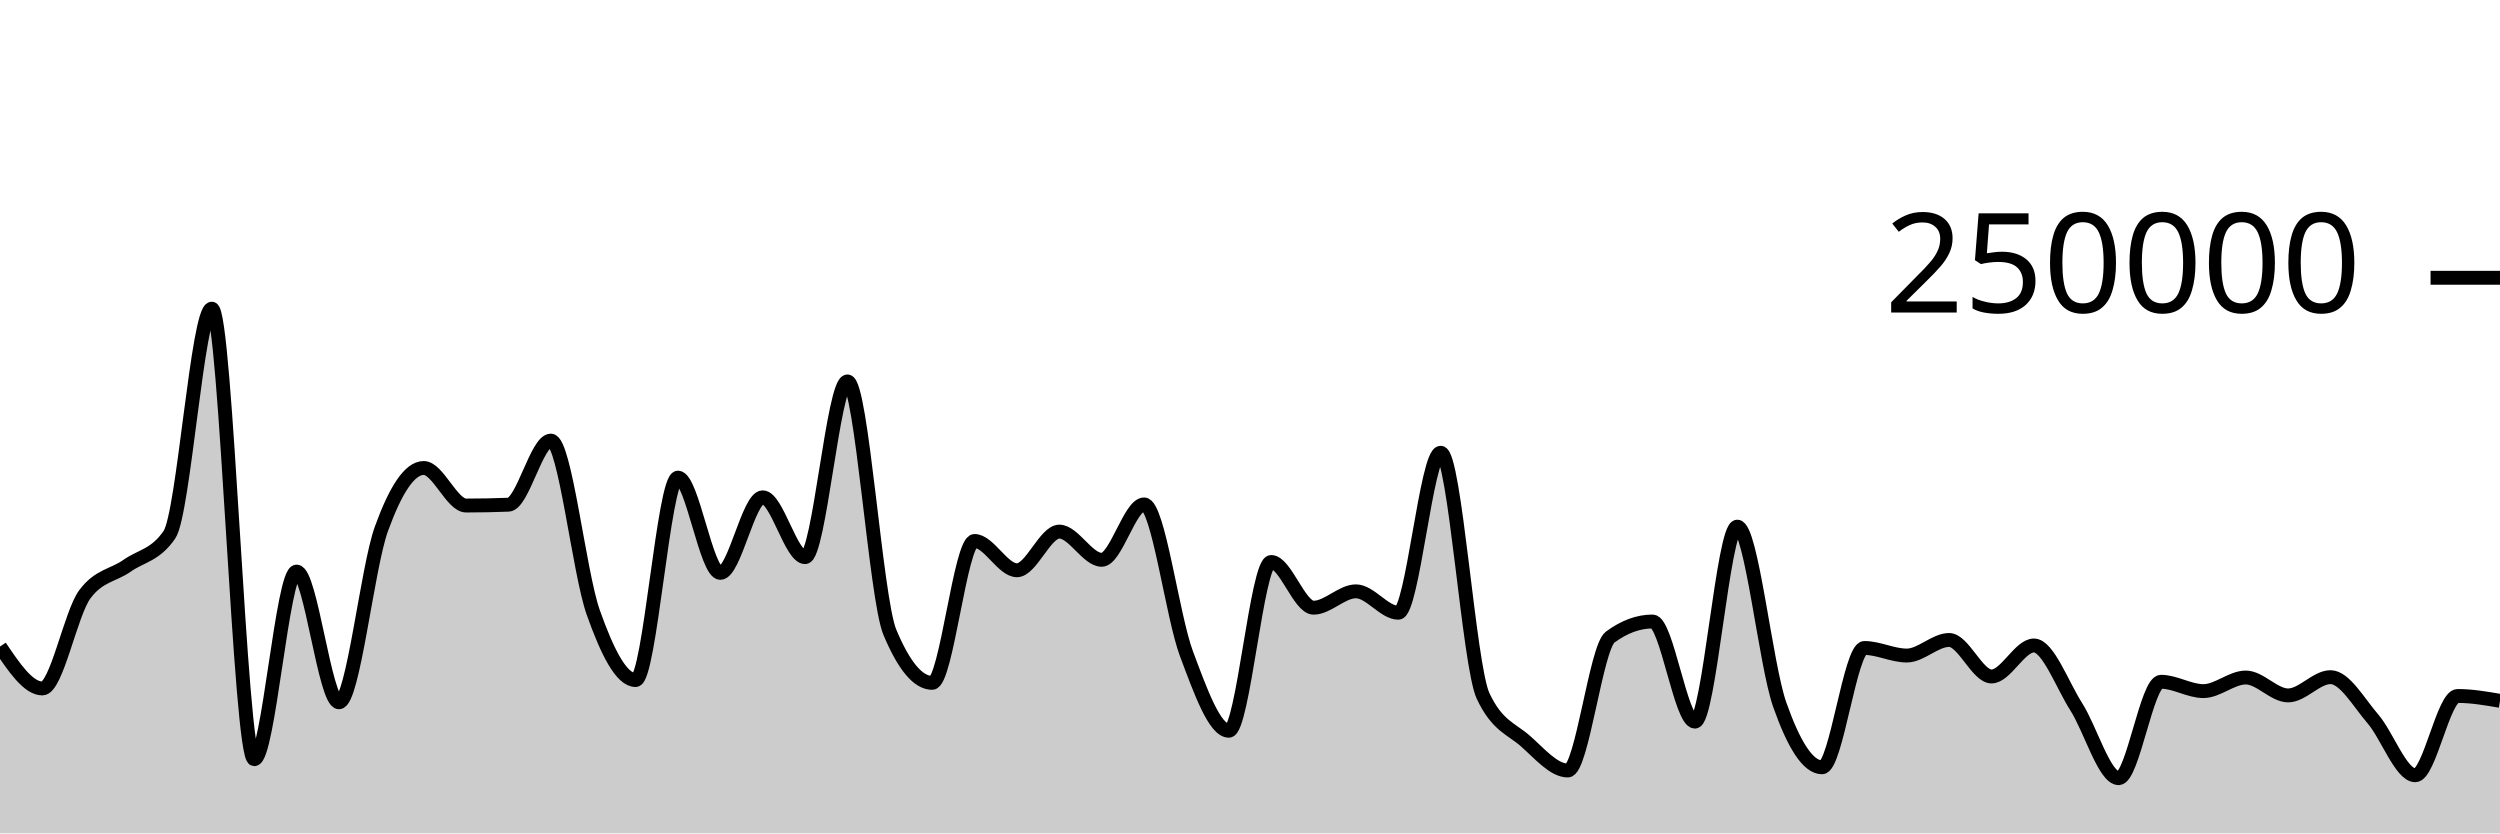
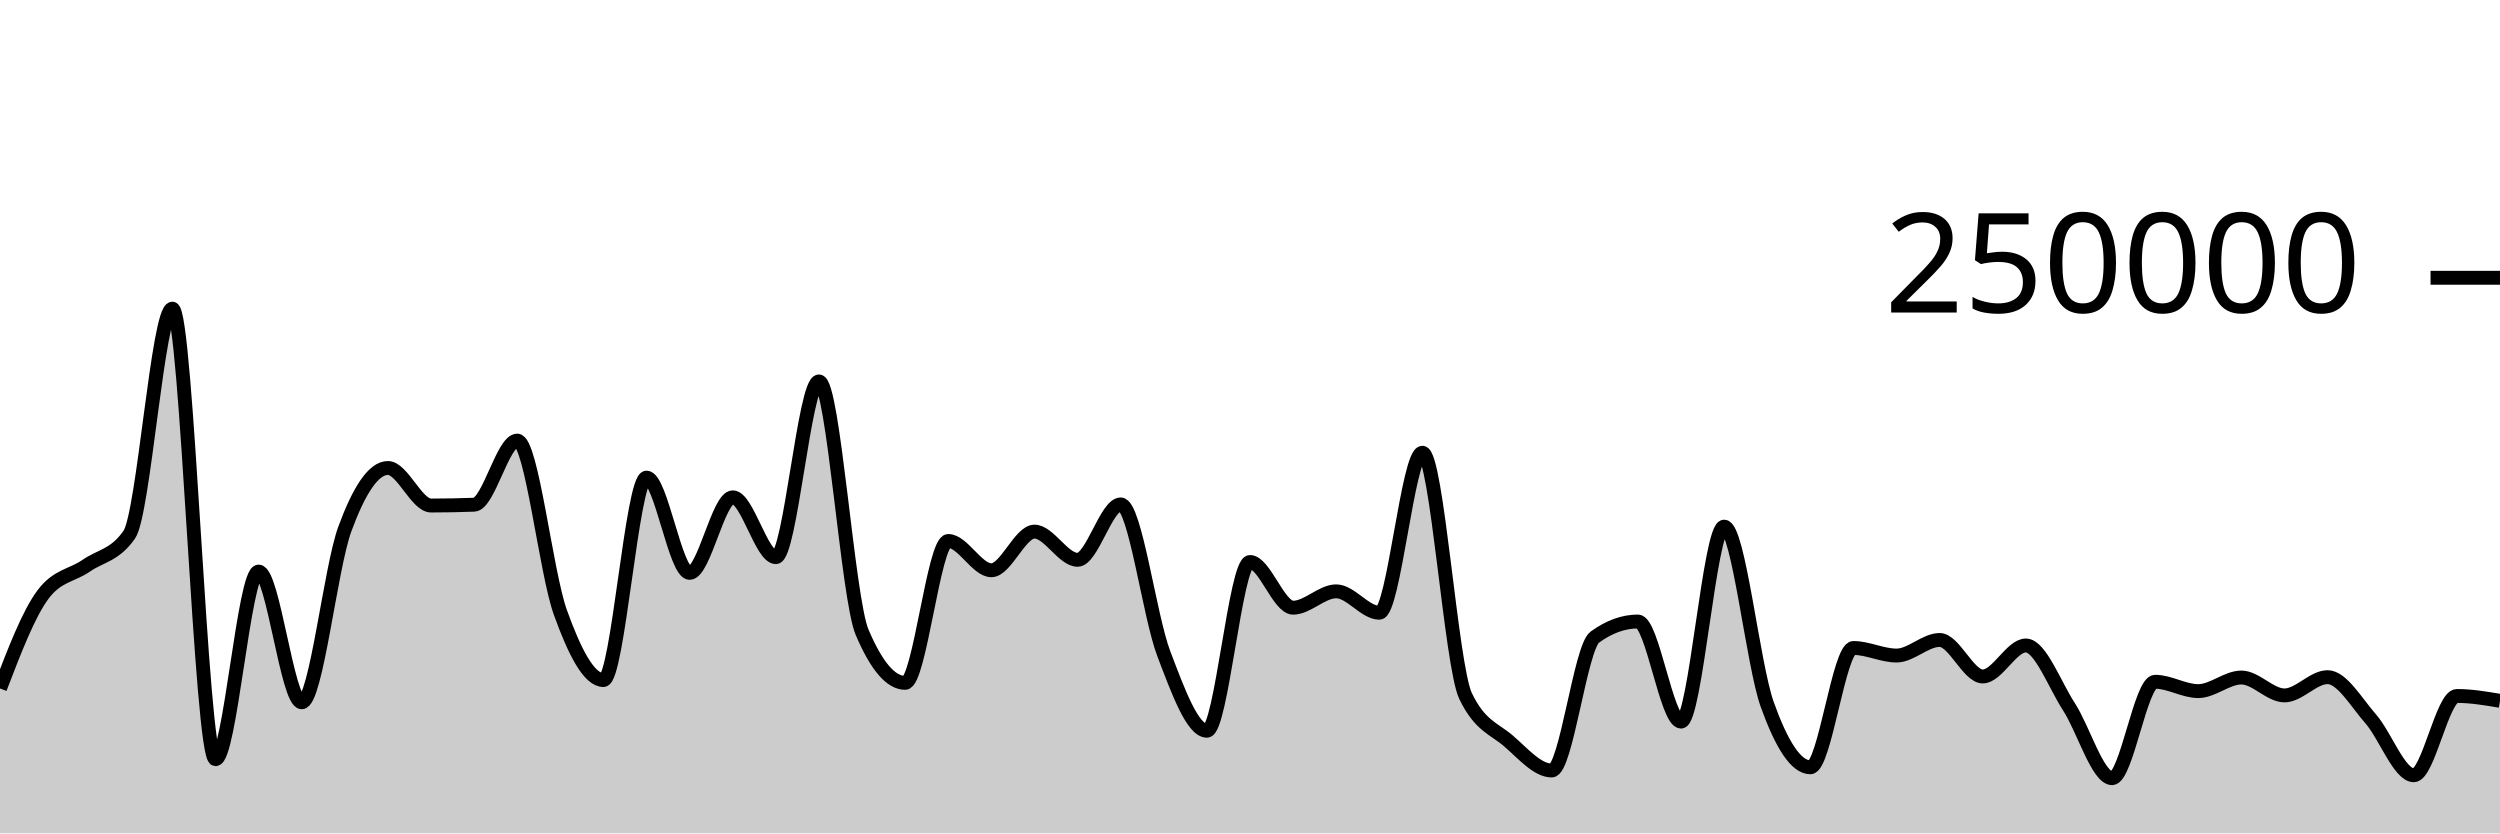
<svg xmlns="http://www.w3.org/2000/svg" viewBox="0 0 180 60">
  <g transform="translate(0,20)">
-     <path class="area" fill="rgba(0, 0, 0, 0.2)" d="M0,26.552C1.017,28.06,2.034,29.569,3.051,29.569C4.068,29.569,5.085,24.174,6.102,22.797C7.119,21.421,8.136,21.45,9.153,20.732C10.169,20.015,11.186,19.985,12.203,18.491C13.22,16.996,14.237,2.222,15.254,2.222C16.271,2.222,17.288,34.662,18.305,34.662C19.322,34.662,20.339,21.154,21.356,21.154C22.373,21.154,23.39,30.565,24.407,30.565C25.424,30.565,26.441,20.899,27.458,18.088C28.475,15.276,29.492,13.695,30.508,13.695C31.525,13.695,32.542,16.398,33.559,16.398C34.576,16.398,35.593,16.378,36.61,16.339C37.627,16.299,38.644,11.723,39.661,11.723C40.678,11.723,41.695,21.217,42.712,24.09C43.729,26.964,44.746,28.964,45.763,28.964C46.78,28.964,47.797,14.389,48.814,14.389C49.831,14.389,50.847,21.247,51.864,21.247C52.881,21.247,53.898,15.807,54.915,15.807C55.932,15.807,56.949,20.114,57.966,20.114C58.983,20.114,60,7.463,61.017,7.463C62.034,7.463,63.051,23.085,64.068,25.517C65.085,27.95,66.102,29.166,67.119,29.166C68.136,29.166,69.153,18.95,70.169,18.95C71.186,18.95,72.203,21.059,73.22,21.059C74.237,21.059,75.254,18.276,76.271,18.276C77.288,18.276,78.305,20.306,79.322,20.306C80.339,20.306,81.356,16.318,82.373,16.318C83.39,16.318,84.407,24.352,85.424,27.068C86.441,29.784,87.458,32.614,88.475,32.614C89.492,32.614,90.508,20.463,91.525,20.463C92.542,20.463,93.559,23.754,94.576,23.754C95.593,23.754,96.61,22.576,97.627,22.576C98.644,22.576,99.661,24.117,100.678,24.117C101.695,24.117,102.712,12.598,103.729,12.598C104.746,12.598,105.763,27.936,106.78,30.104C107.797,32.272,108.814,32.46,109.831,33.356C110.847,34.251,111.864,35.476,112.881,35.476C113.898,35.476,114.915,26.62,115.932,25.871C116.949,25.122,117.966,24.748,118.983,24.748C120,24.748,121.017,31.956,122.034,31.956C123.051,31.956,124.068,17.918,125.085,17.918C126.102,17.918,127.119,27.834,128.136,30.722C129.153,33.61,130.169,35.245,131.186,35.245C132.203,35.245,133.22,26.655,134.237,26.655C135.254,26.655,136.271,27.199,137.288,27.199C138.305,27.199,139.322,26.078,140.339,26.078C141.356,26.078,142.373,28.706,143.39,28.706C144.407,28.706,145.424,26.474,146.441,26.474C147.458,26.474,148.475,29.297,149.492,30.89C150.508,32.482,151.525,36.029,152.542,36.029C153.559,36.029,154.576,29.087,155.593,29.087C156.61,29.087,157.627,29.76,158.644,29.76C159.661,29.76,160.678,28.781,161.695,28.781C162.712,28.781,163.729,30.07,164.746,30.07C165.763,30.07,166.78,28.755,167.797,28.755C168.814,28.755,169.831,30.58,170.847,31.757C171.864,32.935,172.881,35.819,173.898,35.819C174.915,35.819,175.932,30.11,176.949,30.11C177.966,30.11,178.983,30.285,180,30.46L180,40C178.983,40,177.966,40,176.949,40C175.932,40,174.915,40,173.898,40C172.881,40,171.864,40,170.847,40C169.831,40,168.814,40,167.797,40C166.78,40,165.763,40,164.746,40C163.729,40,162.712,40,161.695,40C160.678,40,159.661,40,158.644,40C157.627,40,156.61,40,155.593,40C154.576,40,153.559,40,152.542,40C151.525,40,150.508,40,149.492,40C148.475,40,147.458,40,146.441,40C145.424,40,144.407,40,143.39,40C142.373,40,141.356,40,140.339,40C139.322,40,138.305,40,137.288,40C136.271,40,135.254,40,134.237,40C133.22,40,132.203,40,131.186,40C130.169,40,129.153,40,128.136,40C127.119,40,126.102,40,125.085,40C124.068,40,123.051,40,122.034,40C121.017,40,120,40,118.983,40C117.966,40,116.949,40,115.932,40C114.915,40,113.898,40,112.881,40C111.864,40,110.847,40,109.831,40C108.814,40,107.797,40,106.78,40C105.763,40,104.746,40,103.729,40C102.712,40,101.695,40,100.678,40C99.661,40,98.644,40,97.627,40C96.61,40,95.593,40,94.576,40C93.559,40,92.542,40,91.525,40C90.508,40,89.492,40,88.475,40C87.458,40,86.441,40,85.424,40C84.407,40,83.39,40,82.373,40C81.356,40,80.339,40,79.322,40C78.305,40,77.288,40,76.271,40C75.254,40,74.237,40,73.22,40C72.203,40,71.186,40,70.169,40C69.153,40,68.136,40,67.119,40C66.102,40,65.085,40,64.068,40C63.051,40,62.034,40,61.017,40C60,40,58.983,40,57.966,40C56.949,40,55.932,40,54.915,40C53.898,40,52.881,40,51.864,40C50.847,40,49.831,40,48.814,40C47.797,40,46.78,40,45.763,40C44.746,40,43.729,40,42.712,40C41.695,40,40.678,40,39.661,40C38.644,40,37.627,40,36.61,40C35.593,40,34.576,40,33.559,40C32.542,40,31.525,40,30.508,40C29.492,40,28.475,40,27.458,40C26.441,40,25.424,40,24.407,40C23.39,40,22.373,40,21.356,40C20.339,40,19.322,40,18.305,40C17.288,40,16.271,40,15.254,40C14.237,40,13.22,40,12.203,40C11.186,40,10.169,40,9.153,40C8.136,40,7.119,40,6.102,40C5.085,40,4.068,40,3.051,40C2.034,40,1.017,40,0,40Z" />
-     <path class="line" stroke="black" fill="none" d="M0,26.552C1.017,28.06,2.034,29.569,3.051,29.569C4.068,29.569,5.085,24.174,6.102,22.797C7.119,21.421,8.136,21.45,9.153,20.732C10.169,20.015,11.186,19.985,12.203,18.491C13.22,16.996,14.237,2.222,15.254,2.222C16.271,2.222,17.288,34.662,18.305,34.662C19.322,34.662,20.339,21.154,21.356,21.154C22.373,21.154,23.39,30.565,24.407,30.565C25.424,30.565,26.441,20.899,27.458,18.088C28.475,15.276,29.492,13.695,30.508,13.695C31.525,13.695,32.542,16.398,33.559,16.398C34.576,16.398,35.593,16.378,36.61,16.339C37.627,16.299,38.644,11.723,39.661,11.723C40.678,11.723,41.695,21.217,42.712,24.09C43.729,26.964,44.746,28.964,45.763,28.964C46.78,28.964,47.797,14.389,48.814,14.389C49.831,14.389,50.847,21.247,51.864,21.247C52.881,21.247,53.898,15.807,54.915,15.807C55.932,15.807,56.949,20.114,57.966,20.114C58.983,20.114,60,7.463,61.017,7.463C62.034,7.463,63.051,23.085,64.068,25.517C65.085,27.95,66.102,29.166,67.119,29.166C68.136,29.166,69.153,18.95,70.169,18.95C71.186,18.95,72.203,21.059,73.22,21.059C74.237,21.059,75.254,18.276,76.271,18.276C77.288,18.276,78.305,20.306,79.322,20.306C80.339,20.306,81.356,16.318,82.373,16.318C83.39,16.318,84.407,24.352,85.424,27.068C86.441,29.784,87.458,32.614,88.475,32.614C89.492,32.614,90.508,20.463,91.525,20.463C92.542,20.463,93.559,23.754,94.576,23.754C95.593,23.754,96.61,22.576,97.627,22.576C98.644,22.576,99.661,24.117,100.678,24.117C101.695,24.117,102.712,12.598,103.729,12.598C104.746,12.598,105.763,27.936,106.78,30.104C107.797,32.272,108.814,32.46,109.831,33.356C110.847,34.251,111.864,35.476,112.881,35.476C113.898,35.476,114.915,26.62,115.932,25.871C116.949,25.122,117.966,24.748,118.983,24.748C120,24.748,121.017,31.956,122.034,31.956C123.051,31.956,124.068,17.918,125.085,17.918C126.102,17.918,127.119,27.834,128.136,30.722C129.153,33.61,130.169,35.245,131.186,35.245C132.203,35.245,133.22,26.655,134.237,26.655C135.254,26.655,136.271,27.199,137.288,27.199C138.305,27.199,139.322,26.078,140.339,26.078C141.356,26.078,142.373,28.706,143.39,28.706C144.407,28.706,145.424,26.474,146.441,26.474C147.458,26.474,148.475,29.297,149.492,30.89C150.508,32.482,151.525,36.029,152.542,36.029C153.559,36.029,154.576,29.087,155.593,29.087C156.61,29.087,157.627,29.76,158.644,29.76C159.661,29.76,160.678,28.781,161.695,28.781C162.712,28.781,163.729,30.07,164.746,30.07C165.763,30.07,166.78,28.755,167.797,28.755C168.814,28.755,169.831,30.58,170.847,31.757C171.864,32.935,172.881,35.819,173.898,35.819C174.915,35.819,175.932,30.11,176.949,30.11C177.966,30.11,178.983,30.285,180,30.46" />
+     <path class="area" fill="rgba(0, 0, 0, 0.2)" d="M0,29.569C1.034,26.872,2.069,24.174,3.103,22.797C4.138,21.421,5.172,21.45,6.207,20.732C7.241,20.015,8.276,19.985,9.31,18.491C10.345,16.996,11.379,2.222,12.414,2.222C13.448,2.222,14.483,34.662,15.517,34.662C16.552,34.662,17.586,21.154,18.621,21.154C19.655,21.154,20.69,30.565,21.724,30.565C22.759,30.565,23.793,20.899,24.828,18.088C25.862,15.276,26.897,13.695,27.931,13.695C28.966,13.695,30,16.398,31.034,16.398C32.069,16.398,33.103,16.378,34.138,16.339C35.172,16.299,36.207,11.723,37.241,11.723C38.276,11.723,39.31,21.217,40.345,24.09C41.379,26.964,42.414,28.964,43.448,28.964C44.483,28.964,45.517,14.389,46.552,14.389C47.586,14.389,48.621,21.247,49.655,21.247C50.69,21.247,51.724,15.807,52.759,15.807C53.793,15.807,54.828,20.114,55.862,20.114C56.897,20.114,57.931,7.463,58.966,7.463C60,7.463,61.034,23.085,62.069,25.517C63.103,27.95,64.138,29.166,65.172,29.166C66.207,29.166,67.241,18.95,68.276,18.95C69.31,18.95,70.345,21.059,71.379,21.059C72.414,21.059,73.448,18.276,74.483,18.276C75.517,18.276,76.552,20.306,77.586,20.306C78.621,20.306,79.655,16.318,80.69,16.318C81.724,16.318,82.759,24.352,83.793,27.068C84.828,29.784,85.862,32.614,86.897,32.614C87.931,32.614,88.966,20.463,90,20.463C91.034,20.463,92.069,23.754,93.103,23.754C94.138,23.754,95.172,22.576,96.207,22.576C97.241,22.576,98.276,24.117,99.31,24.117C100.345,24.117,101.379,12.598,102.414,12.598C103.448,12.598,104.483,27.936,105.517,30.104C106.552,32.272,107.586,32.46,108.621,33.356C109.655,34.251,110.69,35.476,111.724,35.476C112.759,35.476,113.793,26.62,114.828,25.871C115.862,25.122,116.897,24.748,117.931,24.748C118.966,24.748,120,31.956,121.034,31.956C122.069,31.956,123.103,17.918,124.138,17.918C125.172,17.918,126.207,27.834,127.241,30.722C128.276,33.61,129.31,35.245,130.345,35.245C131.379,35.245,132.414,26.655,133.448,26.655C134.483,26.655,135.517,27.199,136.552,27.199C137.586,27.199,138.621,26.078,139.655,26.078C140.69,26.078,141.724,28.706,142.759,28.706C143.793,28.706,144.828,26.474,145.862,26.474C146.897,26.474,147.931,29.297,148.966,30.89C150,32.482,151.034,36.029,152.069,36.029C153.103,36.029,154.138,29.087,155.172,29.087C156.207,29.087,157.241,29.76,158.276,29.76C159.31,29.76,160.345,28.781,161.379,28.781C162.414,28.781,163.448,30.07,164.483,30.07C165.517,30.07,166.552,28.755,167.586,28.755C168.621,28.755,169.655,30.58,170.69,31.757C171.724,32.935,172.759,35.819,173.793,35.819C174.828,35.819,175.862,30.11,176.897,30.11C177.931,30.11,178.966,30.285,180,30.46L180,40C178.966,40,177.931,40,176.897,40C175.862,40,174.828,40,173.793,40C172.759,40,171.724,40,170.69,40C169.655,40,168.621,40,167.586,40C166.552,40,165.517,40,164.483,40C163.448,40,162.414,40,161.379,40C160.345,40,159.31,40,158.276,40C157.241,40,156.207,40,155.172,40C154.138,40,153.103,40,152.069,40C151.034,40,150,40,148.966,40C147.931,40,146.897,40,145.862,40C144.828,40,143.793,40,142.759,40C141.724,40,140.69,40,139.655,40C138.621,40,137.586,40,136.552,40C135.517,40,134.483,40,133.448,40C132.414,40,131.379,40,130.345,40C129.31,40,128.276,40,127.241,40C126.207,40,125.172,40,124.138,40C123.103,40,122.069,40,121.034,40C120,40,118.966,40,117.931,40C116.897,40,115.862,40,114.828,40C113.793,40,112.759,40,111.724,40C110.69,40,109.655,40,108.621,40C107.586,40,106.552,40,105.517,40C104.483,40,103.448,40,102.414,40C101.379,40,100.345,40,99.31,40C98.276,40,97.241,40,96.207,40C95.172,40,94.138,40,93.103,40C92.069,40,91.034,40,90,40C88.966,40,87.931,40,86.897,40C85.862,40,84.828,40,83.793,40C82.759,40,81.724,40,80.69,40C79.655,40,78.621,40,77.586,40C76.552,40,75.517,40,74.483,40C73.448,40,72.414,40,71.379,40C70.345,40,69.31,40,68.276,40C67.241,40,66.207,40,65.172,40C64.138,40,63.103,40,62.069,40C61.034,40,60,40,58.966,40C57.931,40,56.897,40,55.862,40C54.828,40,53.793,40,52.759,40C51.724,40,50.69,40,49.655,40C48.621,40,47.586,40,46.552,40C45.517,40,44.483,40,43.448,40C42.414,40,41.379,40,40.345,40C39.31,40,38.276,40,37.241,40C36.207,40,35.172,40,34.138,40C33.103,40,32.069,40,31.034,40C30,40,28.966,40,27.931,40C26.897,40,25.862,40,24.828,40C23.793,40,22.759,40,21.724,40C20.69,40,19.655,40,18.621,40C17.586,40,16.552,40,15.517,40C14.483,40,13.448,40,12.414,40C11.379,40,10.345,40,9.31,40C8.276,40,7.241,40,6.207,40C5.172,40,4.138,40,3.103,40C2.069,40,1.034,40,0,40Z" />
+     <path class="line" stroke="black" fill="none" d="M0,29.569C1.034,26.872,2.069,24.174,3.103,22.797C4.138,21.421,5.172,21.45,6.207,20.732C7.241,20.015,8.276,19.985,9.31,18.491C10.345,16.996,11.379,2.222,12.414,2.222C13.448,2.222,14.483,34.662,15.517,34.662C16.552,34.662,17.586,21.154,18.621,21.154C19.655,21.154,20.69,30.565,21.724,30.565C22.759,30.565,23.793,20.899,24.828,18.088C25.862,15.276,26.897,13.695,27.931,13.695C28.966,13.695,30,16.398,31.034,16.398C32.069,16.398,33.103,16.378,34.138,16.339C35.172,16.299,36.207,11.723,37.241,11.723C38.276,11.723,39.31,21.217,40.345,24.09C41.379,26.964,42.414,28.964,43.448,28.964C44.483,28.964,45.517,14.389,46.552,14.389C47.586,14.389,48.621,21.247,49.655,21.247C50.69,21.247,51.724,15.807,52.759,15.807C53.793,15.807,54.828,20.114,55.862,20.114C56.897,20.114,57.931,7.463,58.966,7.463C60,7.463,61.034,23.085,62.069,25.517C63.103,27.95,64.138,29.166,65.172,29.166C66.207,29.166,67.241,18.95,68.276,18.95C69.31,18.95,70.345,21.059,71.379,21.059C72.414,21.059,73.448,18.276,74.483,18.276C75.517,18.276,76.552,20.306,77.586,20.306C78.621,20.306,79.655,16.318,80.69,16.318C81.724,16.318,82.759,24.352,83.793,27.068C84.828,29.784,85.862,32.614,86.897,32.614C87.931,32.614,88.966,20.463,90,20.463C91.034,20.463,92.069,23.754,93.103,23.754C94.138,23.754,95.172,22.576,96.207,22.576C97.241,22.576,98.276,24.117,99.31,24.117C100.345,24.117,101.379,12.598,102.414,12.598C103.448,12.598,104.483,27.936,105.517,30.104C106.552,32.272,107.586,32.46,108.621,33.356C109.655,34.251,110.69,35.476,111.724,35.476C112.759,35.476,113.793,26.62,114.828,25.871C115.862,25.122,116.897,24.748,117.931,24.748C118.966,24.748,120,31.956,121.034,31.956C122.069,31.956,123.103,17.918,124.138,17.918C125.172,17.918,126.207,27.834,127.241,30.722C128.276,33.61,129.31,35.245,130.345,35.245C131.379,35.245,132.414,26.655,133.448,26.655C134.483,26.655,135.517,27.199,136.552,27.199C137.586,27.199,138.621,26.078,139.655,26.078C140.69,26.078,141.724,28.706,142.759,28.706C143.793,28.706,144.828,26.474,145.862,26.474C146.897,26.474,147.931,29.297,148.966,30.89C150,32.482,151.034,36.029,152.069,36.029C153.103,36.029,154.138,29.087,155.172,29.087C156.207,29.087,157.241,29.76,158.276,29.76C159.31,29.76,160.345,28.781,161.379,28.781C162.414,28.781,163.448,30.07,164.483,30.07C165.517,30.07,166.552,28.755,167.586,28.755C168.621,28.755,169.655,30.58,170.69,31.757C171.724,32.935,172.759,35.819,173.793,35.819C174.828,35.819,175.862,30.11,176.897,30.11C177.931,30.11,178.966,30.285,180,30.46" />
    <path class="axis-ceiling" stroke-width="1" stroke="black" fill="none" d="M175,0L180,0" />
    <text class="axis-ceiling-label" font-family="sans-serif" text-anchor="end" font-size="10px" x="170" y="2.5">250000</text>
  </g>
</svg>
